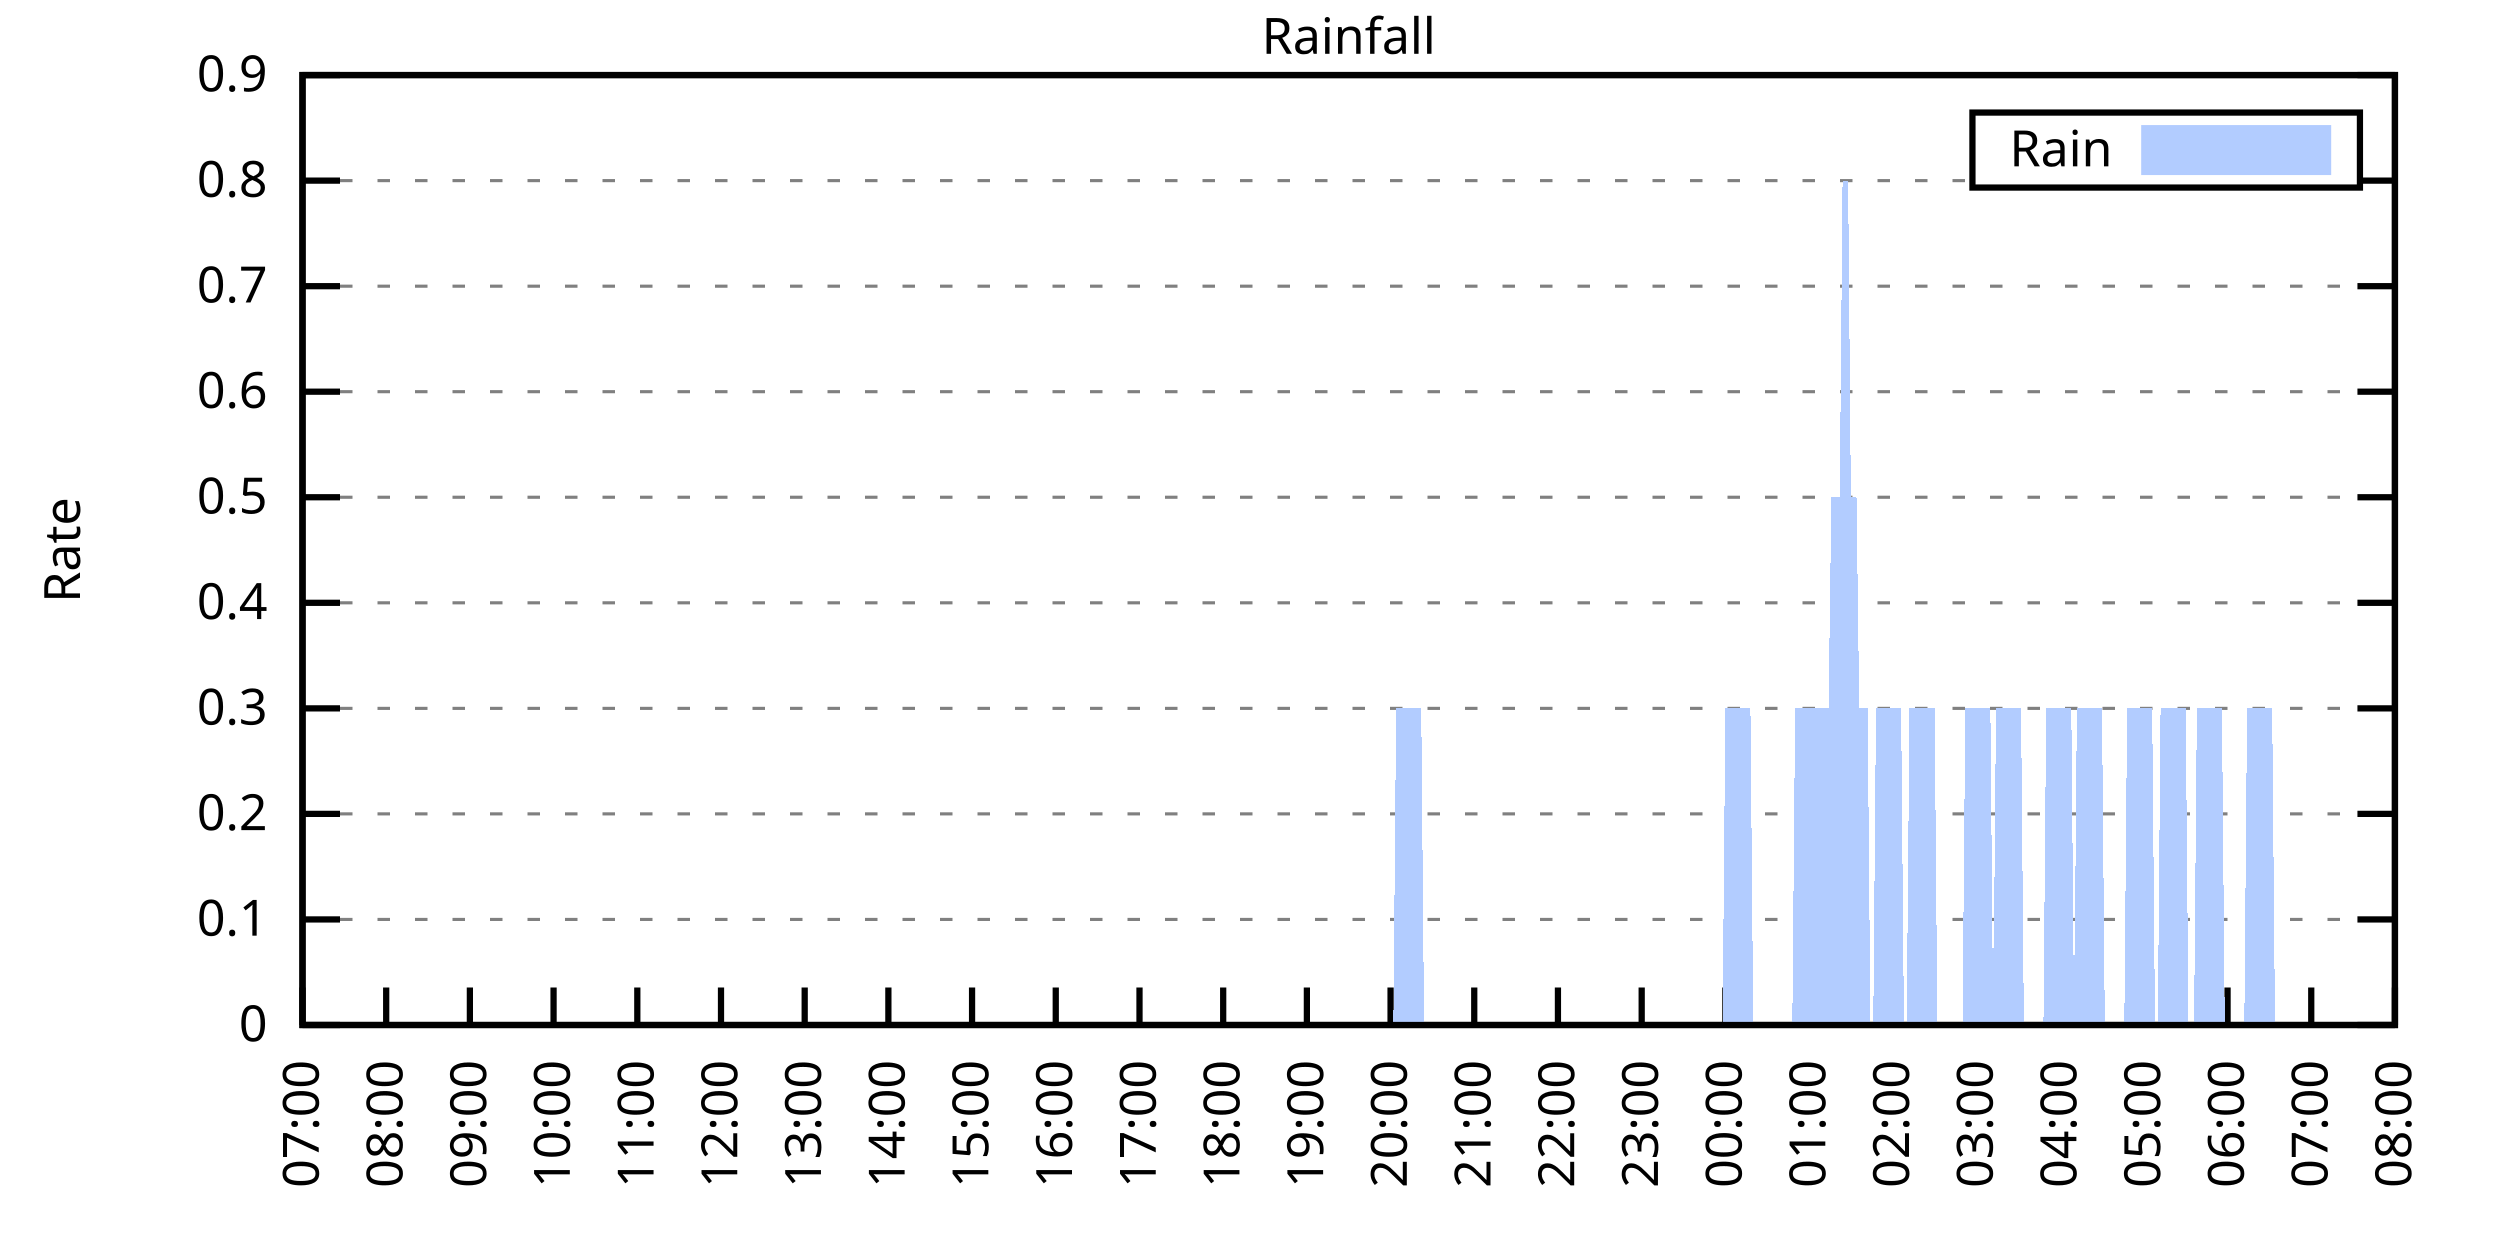
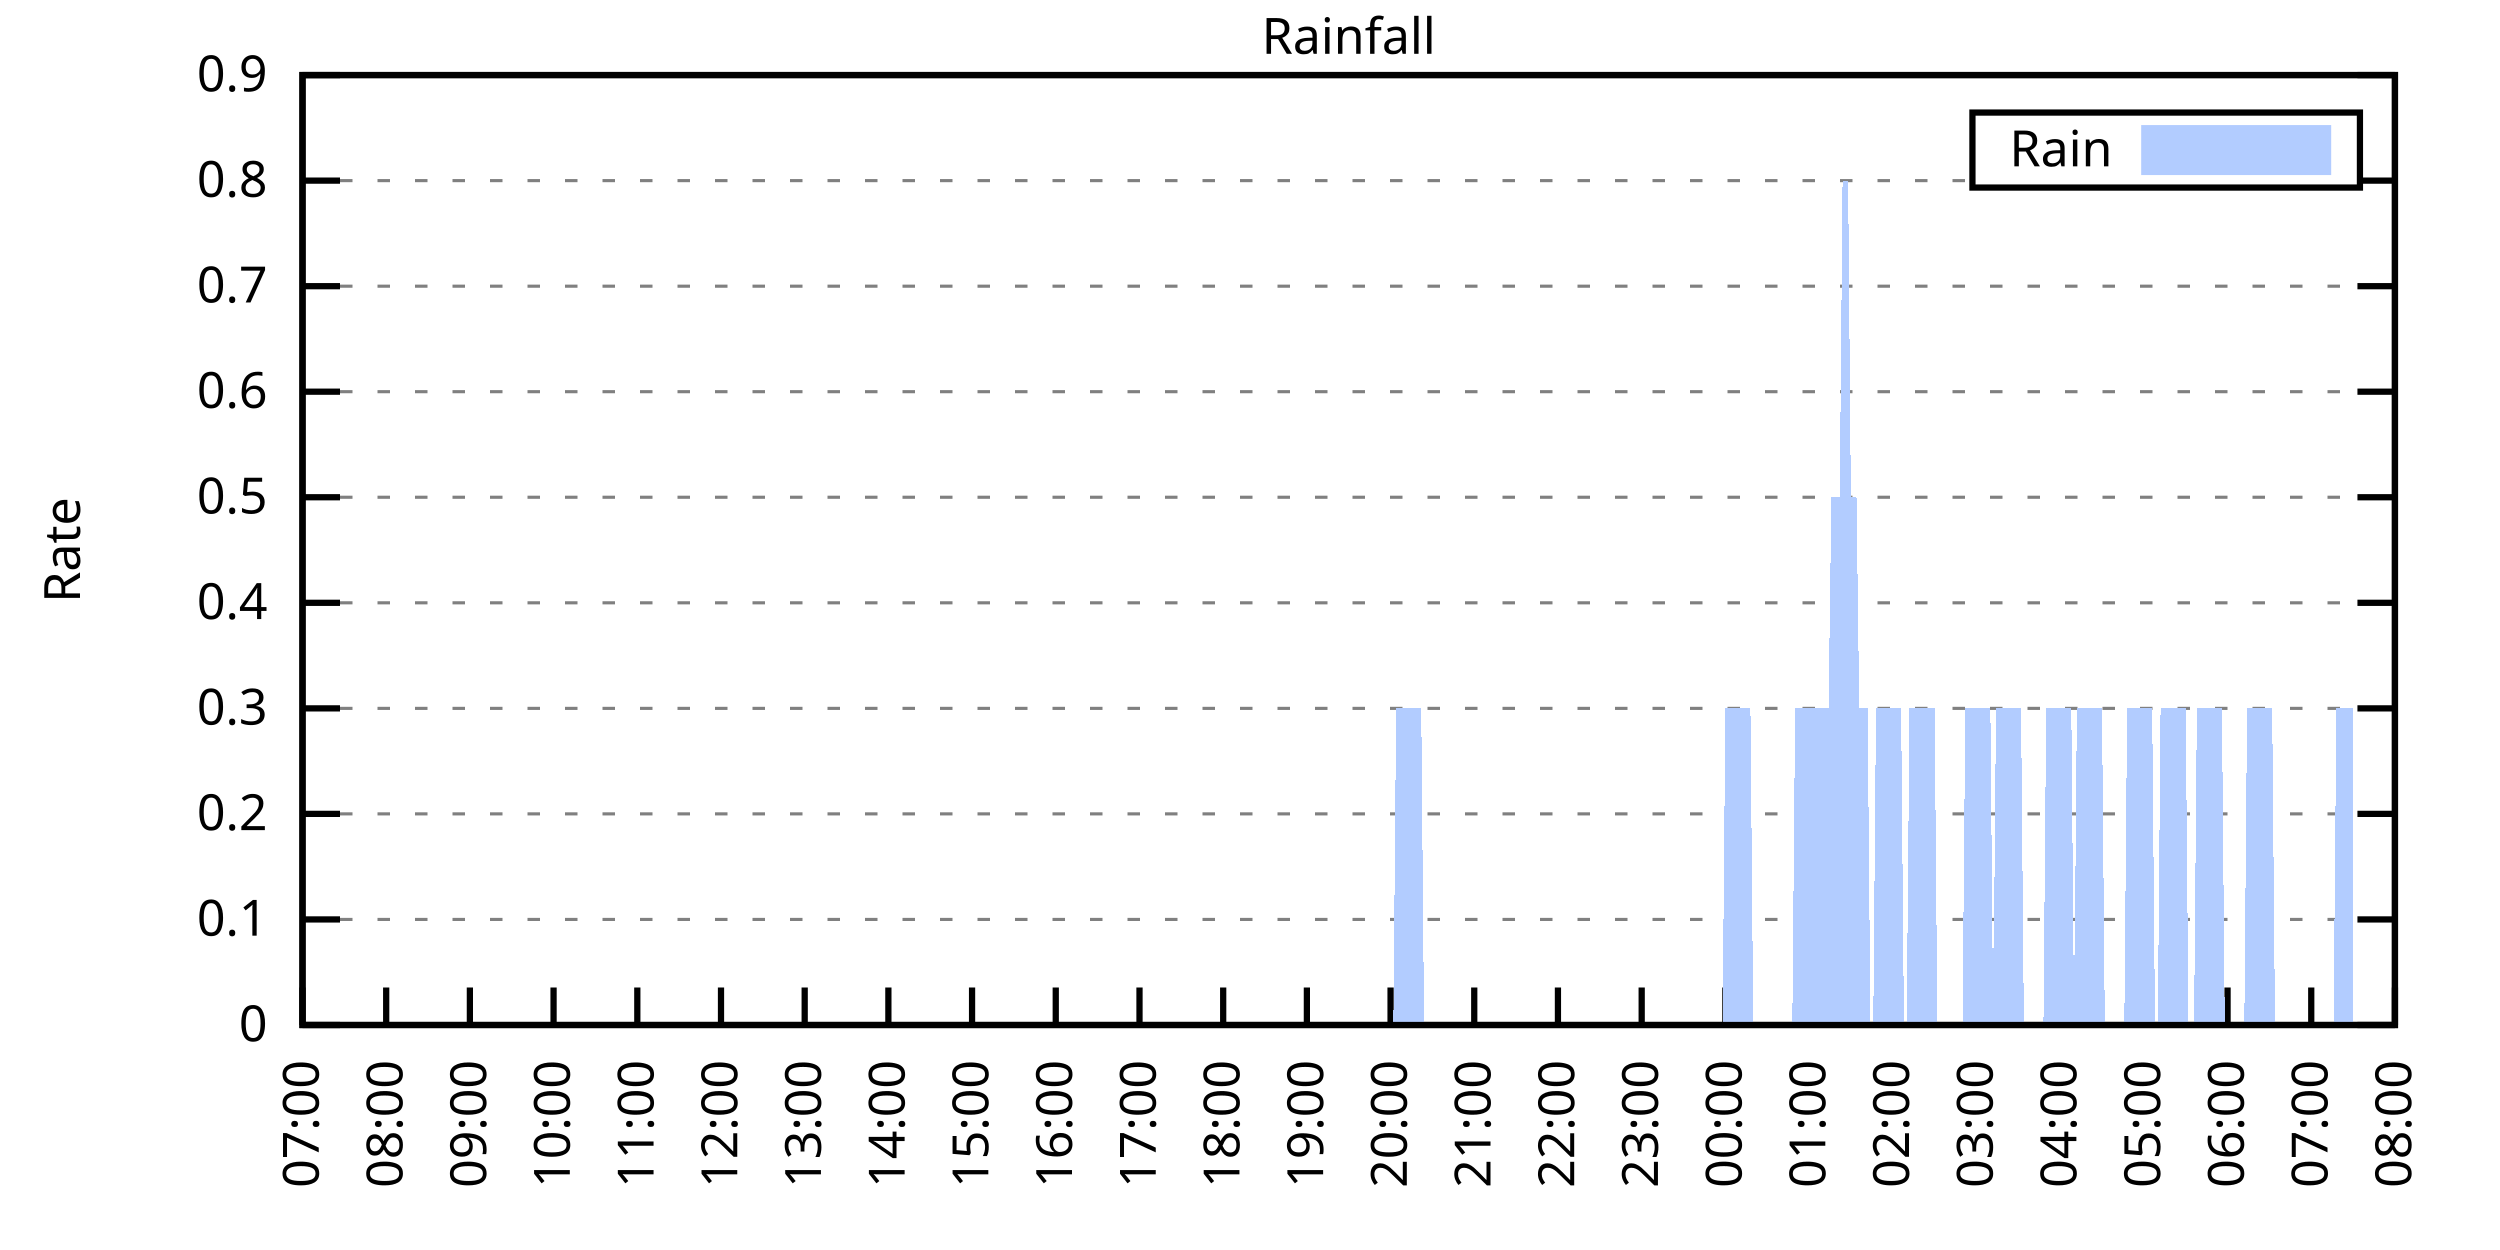
<svg xmlns="http://www.w3.org/2000/svg" xmlns:xlink="http://www.w3.org/1999/xlink" width="400" height="200" viewBox="0 0 400 200">
  <g id="gnuplot_canvas">
    <rect x="0" y="0" width="400" height="200" fill="none" />
    <defs>
      <circle id="gpDot" r="0.5" stroke-width="0.5" stroke="currentColor" />
      <path id="gpPt0" stroke-width="0.333" stroke="currentColor" d="M-1,0 h2 M0,-1 v2" />
      <path id="gpPt1" stroke-width="0.333" stroke="currentColor" d="M-1,-1 L1,1 M1,-1 L-1,1" />
      <path id="gpPt2" stroke-width="0.333" stroke="currentColor" d="M-1,0 L1,0 M0,-1 L0,1 M-1,-1 L1,1 M-1,1 L1,-1" />
      <rect id="gpPt3" stroke-width="0.333" stroke="currentColor" x="-1" y="-1" width="2" height="2" />
      <rect id="gpPt4" stroke-width="0.333" stroke="currentColor" fill="currentColor" x="-1" y="-1" width="2" height="2" />
      <circle id="gpPt5" stroke-width="0.333" stroke="currentColor" cx="0" cy="0" r="1" />
      <use xlink:href="#gpPt5" id="gpPt6" fill="currentColor" stroke="none" />
      <path id="gpPt7" stroke-width="0.333" stroke="currentColor" d="M0,-1.33 L-1.33,0.67 L1.33,0.67 z" />
      <use xlink:href="#gpPt7" id="gpPt8" fill="currentColor" stroke="none" />
      <use xlink:href="#gpPt7" id="gpPt9" stroke="currentColor" transform="rotate(180)" />
      <use xlink:href="#gpPt9" id="gpPt10" fill="currentColor" stroke="none" />
      <use xlink:href="#gpPt3" id="gpPt11" stroke="currentColor" transform="rotate(45)" />
      <use xlink:href="#gpPt11" id="gpPt12" fill="currentColor" stroke="none" />
      <path id="gpPt13" stroke-width="0.333" stroke="currentColor" d="M0,1.330 L1.265,0.411 L0.782,-1.067 L-0.782,-1.076 L-1.265,0.411 z" />
      <use xlink:href="#gpPt13" id="gpPt14" fill="currentColor" stroke="none" />
      <filter id="textbox" filterUnits="objectBoundingBox" x="0" y="0" height="1" width="1">
        <feFlood flood-color="white" flood-opacity="1" result="bgnd" />
        <feComposite in="SourceGraphic" in2="bgnd" operator="atop" />
      </filter>
      <filter id="greybox" filterUnits="objectBoundingBox" x="0" y="0" height="1" width="1">
        <feFlood flood-color="lightgrey" flood-opacity="1" result="grey" />
        <feComposite in="SourceGraphic" in2="grey" operator="atop" />
      </filter>
    </defs>
    <g fill="none" color="white" stroke="currentColor" stroke-width="1.00" stroke-linecap="butt" stroke-linejoin="miter">
</g>
    <g fill="none" color="black" stroke="currentColor" stroke-width="1.00" stroke-linecap="butt" stroke-linejoin="miter">
      <g stroke="none" shape-rendering="crispEdges">
        <polygon fill="rgb(255, 255, 255)" points="48.40,164.00 383.18,164.00 383.18,12.02 48.40,12.02 " />
      </g>
    </g>
    <g fill="none" color="black" stroke="currentColor" stroke-width="1.00" stroke-linecap="butt" stroke-linejoin="miter">
</g>
    <g fill="none" color="black" stroke="black" stroke-width="0.50" stroke-linecap="butt" stroke-linejoin="miter">
</g>
    <g fill="none" color="gray" stroke="currentColor" stroke-width="0.50" stroke-linecap="butt" stroke-linejoin="miter">
      <path stroke="gray" stroke-dasharray="2,4" class="gridline" d="M48.40,164.00 L383.19,164.00  " />
    </g>
    <g fill="none" color="gray" stroke="gray" stroke-width="1.00" stroke-linecap="butt" stroke-linejoin="miter">
</g>
    <g fill="none" color="black" stroke="currentColor" stroke-width="1.00" stroke-linecap="butt" stroke-linejoin="miter">
      <path stroke="black" d="M48.40,164.00 L54.40,164.00 M383.19,164.00 L377.19,164.00  " />
      <g transform="translate(42.80,166.60)" stroke="none" fill="black" font-family="Sans" font-size="8.00" text-anchor="end">
        <text>
          <tspan font-family="Sans"> 0</tspan>
        </text>
      </g>
    </g>
    <g fill="none" color="black" stroke="currentColor" stroke-width="1.00" stroke-linecap="butt" stroke-linejoin="miter">
</g>
    <g fill="none" color="black" stroke="black" stroke-width="0.50" stroke-linecap="butt" stroke-linejoin="miter">
</g>
    <g fill="none" color="gray" stroke="currentColor" stroke-width="0.50" stroke-linecap="butt" stroke-linejoin="miter">
      <path stroke="gray" stroke-dasharray="2,4" class="gridline" d="M48.40,147.11 L383.19,147.11  " />
    </g>
    <g fill="none" color="gray" stroke="gray" stroke-width="1.00" stroke-linecap="butt" stroke-linejoin="miter">
</g>
    <g fill="none" color="black" stroke="currentColor" stroke-width="1.00" stroke-linecap="butt" stroke-linejoin="miter">
      <path stroke="black" d="M48.40,147.11 L54.40,147.11 M383.19,147.11 L377.19,147.11  " />
      <g transform="translate(42.80,149.71)" stroke="none" fill="black" font-family="Sans" font-size="8.00" text-anchor="end">
        <text>
          <tspan font-family="Sans"> 0.1</tspan>
        </text>
      </g>
    </g>
    <g fill="none" color="black" stroke="currentColor" stroke-width="1.00" stroke-linecap="butt" stroke-linejoin="miter">
</g>
    <g fill="none" color="black" stroke="black" stroke-width="0.50" stroke-linecap="butt" stroke-linejoin="miter">
</g>
    <g fill="none" color="gray" stroke="currentColor" stroke-width="0.50" stroke-linecap="butt" stroke-linejoin="miter">
      <path stroke="gray" stroke-dasharray="2,4" class="gridline" d="M48.40,130.22 L383.19,130.22  " />
    </g>
    <g fill="none" color="gray" stroke="gray" stroke-width="1.00" stroke-linecap="butt" stroke-linejoin="miter">
</g>
    <g fill="none" color="black" stroke="currentColor" stroke-width="1.00" stroke-linecap="butt" stroke-linejoin="miter">
      <path stroke="black" d="M48.40,130.22 L54.40,130.22 M383.19,130.22 L377.19,130.22  " />
      <g transform="translate(42.80,132.82)" stroke="none" fill="black" font-family="Sans" font-size="8.00" text-anchor="end">
        <text>
          <tspan font-family="Sans"> 0.2</tspan>
        </text>
      </g>
    </g>
    <g fill="none" color="black" stroke="currentColor" stroke-width="1.00" stroke-linecap="butt" stroke-linejoin="miter">
</g>
    <g fill="none" color="black" stroke="black" stroke-width="0.50" stroke-linecap="butt" stroke-linejoin="miter">
</g>
    <g fill="none" color="gray" stroke="currentColor" stroke-width="0.50" stroke-linecap="butt" stroke-linejoin="miter">
      <path stroke="gray" stroke-dasharray="2,4" class="gridline" d="M48.40,113.34 L383.19,113.34  " />
    </g>
    <g fill="none" color="gray" stroke="gray" stroke-width="1.00" stroke-linecap="butt" stroke-linejoin="miter">
</g>
    <g fill="none" color="black" stroke="currentColor" stroke-width="1.00" stroke-linecap="butt" stroke-linejoin="miter">
      <path stroke="black" d="M48.40,113.34 L54.40,113.34 M383.19,113.34 L377.19,113.34  " />
      <g transform="translate(42.80,115.94)" stroke="none" fill="black" font-family="Sans" font-size="8.00" text-anchor="end">
        <text>
          <tspan font-family="Sans"> 0.3</tspan>
        </text>
      </g>
    </g>
    <g fill="none" color="black" stroke="currentColor" stroke-width="1.00" stroke-linecap="butt" stroke-linejoin="miter">
</g>
    <g fill="none" color="black" stroke="black" stroke-width="0.50" stroke-linecap="butt" stroke-linejoin="miter">
</g>
    <g fill="none" color="gray" stroke="currentColor" stroke-width="0.50" stroke-linecap="butt" stroke-linejoin="miter">
      <path stroke="gray" stroke-dasharray="2,4" class="gridline" d="M48.40,96.45 L383.19,96.45  " />
    </g>
    <g fill="none" color="gray" stroke="gray" stroke-width="1.00" stroke-linecap="butt" stroke-linejoin="miter">
</g>
    <g fill="none" color="black" stroke="currentColor" stroke-width="1.00" stroke-linecap="butt" stroke-linejoin="miter">
      <path stroke="black" d="M48.40,96.45 L54.40,96.45 M383.19,96.45 L377.19,96.45  " />
      <g transform="translate(42.80,99.05)" stroke="none" fill="black" font-family="Sans" font-size="8.00" text-anchor="end">
        <text>
          <tspan font-family="Sans"> 0.4</tspan>
        </text>
      </g>
    </g>
    <g fill="none" color="black" stroke="currentColor" stroke-width="1.00" stroke-linecap="butt" stroke-linejoin="miter">
</g>
    <g fill="none" color="black" stroke="black" stroke-width="0.50" stroke-linecap="butt" stroke-linejoin="miter">
</g>
    <g fill="none" color="gray" stroke="currentColor" stroke-width="0.50" stroke-linecap="butt" stroke-linejoin="miter">
      <path stroke="gray" stroke-dasharray="2,4" class="gridline" d="M48.40,79.56 L383.19,79.56  " />
    </g>
    <g fill="none" color="gray" stroke="gray" stroke-width="1.00" stroke-linecap="butt" stroke-linejoin="miter">
</g>
    <g fill="none" color="black" stroke="currentColor" stroke-width="1.00" stroke-linecap="butt" stroke-linejoin="miter">
      <path stroke="black" d="M48.40,79.56 L54.40,79.56 M383.19,79.56 L377.19,79.56  " />
      <g transform="translate(42.80,82.16)" stroke="none" fill="black" font-family="Sans" font-size="8.00" text-anchor="end">
        <text>
          <tspan font-family="Sans"> 0.5</tspan>
        </text>
      </g>
    </g>
    <g fill="none" color="black" stroke="currentColor" stroke-width="1.00" stroke-linecap="butt" stroke-linejoin="miter">
</g>
    <g fill="none" color="black" stroke="black" stroke-width="0.50" stroke-linecap="butt" stroke-linejoin="miter">
</g>
    <g fill="none" color="gray" stroke="currentColor" stroke-width="0.50" stroke-linecap="butt" stroke-linejoin="miter">
      <path stroke="gray" stroke-dasharray="2,4" class="gridline" d="M48.40,62.67 L383.19,62.67  " />
    </g>
    <g fill="none" color="gray" stroke="gray" stroke-width="1.00" stroke-linecap="butt" stroke-linejoin="miter">
</g>
    <g fill="none" color="black" stroke="currentColor" stroke-width="1.00" stroke-linecap="butt" stroke-linejoin="miter">
      <path stroke="black" d="M48.40,62.67 L54.40,62.67 M383.19,62.67 L377.19,62.67  " />
      <g transform="translate(42.80,65.27)" stroke="none" fill="black" font-family="Sans" font-size="8.00" text-anchor="end">
        <text>
          <tspan font-family="Sans"> 0.6</tspan>
        </text>
      </g>
    </g>
    <g fill="none" color="black" stroke="currentColor" stroke-width="1.00" stroke-linecap="butt" stroke-linejoin="miter">
</g>
    <g fill="none" color="black" stroke="black" stroke-width="0.50" stroke-linecap="butt" stroke-linejoin="miter">
</g>
    <g fill="none" color="gray" stroke="currentColor" stroke-width="0.50" stroke-linecap="butt" stroke-linejoin="miter">
      <path stroke="gray" stroke-dasharray="2,4" class="gridline" d="M48.40,45.79 L383.19,45.79  " />
    </g>
    <g fill="none" color="gray" stroke="gray" stroke-width="1.00" stroke-linecap="butt" stroke-linejoin="miter">
</g>
    <g fill="none" color="black" stroke="currentColor" stroke-width="1.00" stroke-linecap="butt" stroke-linejoin="miter">
      <path stroke="black" d="M48.40,45.79 L54.40,45.79 M383.19,45.79 L377.19,45.79  " />
      <g transform="translate(42.80,48.39)" stroke="none" fill="black" font-family="Sans" font-size="8.00" text-anchor="end">
        <text>
          <tspan font-family="Sans"> 0.7</tspan>
        </text>
      </g>
    </g>
    <g fill="none" color="black" stroke="currentColor" stroke-width="1.00" stroke-linecap="butt" stroke-linejoin="miter">
</g>
    <g fill="none" color="black" stroke="black" stroke-width="0.50" stroke-linecap="butt" stroke-linejoin="miter">
</g>
    <g fill="none" color="gray" stroke="currentColor" stroke-width="0.50" stroke-linecap="butt" stroke-linejoin="miter">
      <path stroke="gray" stroke-dasharray="2,4" class="gridline" d="M48.40,28.90 L315.59,28.90 M377.59,28.90 L383.19,28.90  " />
    </g>
    <g fill="none" color="gray" stroke="gray" stroke-width="1.00" stroke-linecap="butt" stroke-linejoin="miter">
</g>
    <g fill="none" color="black" stroke="currentColor" stroke-width="1.00" stroke-linecap="butt" stroke-linejoin="miter">
      <path stroke="black" d="M48.40,28.90 L54.40,28.90 M383.19,28.90 L377.19,28.90  " />
      <g transform="translate(42.80,31.50)" stroke="none" fill="black" font-family="Sans" font-size="8.00" text-anchor="end">
        <text>
          <tspan font-family="Sans"> 0.8</tspan>
        </text>
      </g>
    </g>
    <g fill="none" color="black" stroke="currentColor" stroke-width="1.00" stroke-linecap="butt" stroke-linejoin="miter">
</g>
    <g fill="none" color="black" stroke="black" stroke-width="0.50" stroke-linecap="butt" stroke-linejoin="miter">
</g>
    <g fill="none" color="gray" stroke="currentColor" stroke-width="0.50" stroke-linecap="butt" stroke-linejoin="miter">
      <path stroke="gray" stroke-dasharray="2,4" class="gridline" d="M48.40,12.01 L383.19,12.01  " />
    </g>
    <g fill="none" color="gray" stroke="gray" stroke-width="1.00" stroke-linecap="butt" stroke-linejoin="miter">
</g>
    <g fill="none" color="black" stroke="currentColor" stroke-width="1.00" stroke-linecap="butt" stroke-linejoin="miter">
      <path stroke="black" d="M48.40,12.01 L54.40,12.01 M383.19,12.01 L377.19,12.01  " />
      <g transform="translate(42.80,14.61)" stroke="none" fill="black" font-family="Sans" font-size="8.00" text-anchor="end">
        <text>
          <tspan font-family="Sans"> 0.9</tspan>
        </text>
      </g>
    </g>
    <g fill="none" color="black" stroke="currentColor" stroke-width="1.00" stroke-linecap="butt" stroke-linejoin="miter">
      <path stroke="black" d="M48.40,164.00 L48.40,158.00  " />
      <g transform="translate(51.00,169.60) rotate(270.00)" stroke="none" fill="black" font-family="Sans" font-size="8.00" text-anchor="end">
        <text>
          <tspan font-family="Sans">07:00</tspan>
        </text>
      </g>
    </g>
    <g fill="none" color="black" stroke="currentColor" stroke-width="1.00" stroke-linecap="butt" stroke-linejoin="miter">
      <path stroke="black" d="M61.79,164.00 L61.79,158.00  " />
      <g transform="translate(64.39,169.60) rotate(270.00)" stroke="none" fill="black" font-family="Sans" font-size="8.00" text-anchor="end">
        <text>
          <tspan font-family="Sans">08:00</tspan>
        </text>
      </g>
    </g>
    <g fill="none" color="black" stroke="currentColor" stroke-width="1.00" stroke-linecap="butt" stroke-linejoin="miter">
      <path stroke="black" d="M75.18,164.00 L75.18,158.00  " />
      <g transform="translate(77.78,169.60) rotate(270.00)" stroke="none" fill="black" font-family="Sans" font-size="8.00" text-anchor="end">
        <text>
          <tspan font-family="Sans">09:00</tspan>
        </text>
      </g>
    </g>
    <g fill="none" color="black" stroke="currentColor" stroke-width="1.00" stroke-linecap="butt" stroke-linejoin="miter">
      <path stroke="black" d="M88.57,164.00 L88.57,158.00  " />
      <g transform="translate(91.17,169.60) rotate(270.00)" stroke="none" fill="black" font-family="Sans" font-size="8.00" text-anchor="end">
        <text>
          <tspan font-family="Sans">10:00</tspan>
        </text>
      </g>
    </g>
    <g fill="none" color="black" stroke="currentColor" stroke-width="1.00" stroke-linecap="butt" stroke-linejoin="miter">
      <path stroke="black" d="M101.97,164.00 L101.97,158.00  " />
      <g transform="translate(104.57,169.60) rotate(270.00)" stroke="none" fill="black" font-family="Sans" font-size="8.00" text-anchor="end">
        <text>
          <tspan font-family="Sans">11:00</tspan>
        </text>
      </g>
    </g>
    <g fill="none" color="black" stroke="currentColor" stroke-width="1.00" stroke-linecap="butt" stroke-linejoin="miter">
      <path stroke="black" d="M115.36,164.00 L115.36,158.00  " />
      <g transform="translate(117.96,169.60) rotate(270.00)" stroke="none" fill="black" font-family="Sans" font-size="8.00" text-anchor="end">
        <text>
          <tspan font-family="Sans">12:00</tspan>
        </text>
      </g>
    </g>
    <g fill="none" color="black" stroke="currentColor" stroke-width="1.00" stroke-linecap="butt" stroke-linejoin="miter">
      <path stroke="black" d="M128.75,164.00 L128.75,158.00  " />
      <g transform="translate(131.35,169.60) rotate(270.00)" stroke="none" fill="black" font-family="Sans" font-size="8.00" text-anchor="end">
        <text>
          <tspan font-family="Sans">13:00</tspan>
        </text>
      </g>
    </g>
    <g fill="none" color="black" stroke="currentColor" stroke-width="1.00" stroke-linecap="butt" stroke-linejoin="miter">
      <path stroke="black" d="M142.14,164.00 L142.14,158.00  " />
      <g transform="translate(144.74,169.60) rotate(270.00)" stroke="none" fill="black" font-family="Sans" font-size="8.00" text-anchor="end">
        <text>
          <tspan font-family="Sans">14:00</tspan>
        </text>
      </g>
    </g>
    <g fill="none" color="black" stroke="currentColor" stroke-width="1.00" stroke-linecap="butt" stroke-linejoin="miter">
      <path stroke="black" d="M155.53,164.00 L155.53,158.00  " />
      <g transform="translate(158.13,169.60) rotate(270.00)" stroke="none" fill="black" font-family="Sans" font-size="8.00" text-anchor="end">
        <text>
          <tspan font-family="Sans">15:00</tspan>
        </text>
      </g>
    </g>
    <g fill="none" color="black" stroke="currentColor" stroke-width="1.00" stroke-linecap="butt" stroke-linejoin="miter">
      <path stroke="black" d="M168.92,164.00 L168.92,158.00  " />
      <g transform="translate(171.52,169.60) rotate(270.00)" stroke="none" fill="black" font-family="Sans" font-size="8.00" text-anchor="end">
        <text>
          <tspan font-family="Sans">16:00</tspan>
        </text>
      </g>
    </g>
    <g fill="none" color="black" stroke="currentColor" stroke-width="1.00" stroke-linecap="butt" stroke-linejoin="miter">
      <path stroke="black" d="M182.32,164.00 L182.32,158.00  " />
      <g transform="translate(184.92,169.60) rotate(270.00)" stroke="none" fill="black" font-family="Sans" font-size="8.00" text-anchor="end">
        <text>
          <tspan font-family="Sans">17:00</tspan>
        </text>
      </g>
    </g>
    <g fill="none" color="black" stroke="currentColor" stroke-width="1.00" stroke-linecap="butt" stroke-linejoin="miter">
      <path stroke="black" d="M195.71,164.00 L195.71,158.00  " />
      <g transform="translate(198.31,169.60) rotate(270.00)" stroke="none" fill="black" font-family="Sans" font-size="8.00" text-anchor="end">
        <text>
          <tspan font-family="Sans">18:00</tspan>
        </text>
      </g>
    </g>
    <g fill="none" color="black" stroke="currentColor" stroke-width="1.00" stroke-linecap="butt" stroke-linejoin="miter">
      <path stroke="black" d="M209.10,164.00 L209.10,158.00  " />
      <g transform="translate(211.70,169.60) rotate(270.00)" stroke="none" fill="black" font-family="Sans" font-size="8.00" text-anchor="end">
        <text>
          <tspan font-family="Sans">19:00</tspan>
        </text>
      </g>
    </g>
    <g fill="none" color="black" stroke="currentColor" stroke-width="1.00" stroke-linecap="butt" stroke-linejoin="miter">
      <path stroke="black" d="M222.49,164.00 L222.49,158.00  " />
      <g transform="translate(225.09,169.60) rotate(270.00)" stroke="none" fill="black" font-family="Sans" font-size="8.00" text-anchor="end">
        <text>
          <tspan font-family="Sans">20:00</tspan>
        </text>
      </g>
    </g>
    <g fill="none" color="black" stroke="currentColor" stroke-width="1.00" stroke-linecap="butt" stroke-linejoin="miter">
      <path stroke="black" d="M235.88,164.00 L235.88,158.00  " />
      <g transform="translate(238.48,169.60) rotate(270.00)" stroke="none" fill="black" font-family="Sans" font-size="8.00" text-anchor="end">
        <text>
          <tspan font-family="Sans">21:00</tspan>
        </text>
      </g>
    </g>
    <g fill="none" color="black" stroke="currentColor" stroke-width="1.00" stroke-linecap="butt" stroke-linejoin="miter">
      <path stroke="black" d="M249.27,164.00 L249.27,158.00  " />
      <g transform="translate(251.87,169.60) rotate(270.00)" stroke="none" fill="black" font-family="Sans" font-size="8.00" text-anchor="end">
        <text>
          <tspan font-family="Sans">22:00</tspan>
        </text>
      </g>
    </g>
    <g fill="none" color="black" stroke="currentColor" stroke-width="1.00" stroke-linecap="butt" stroke-linejoin="miter">
      <path stroke="black" d="M262.67,164.00 L262.67,158.00  " />
      <g transform="translate(265.27,169.60) rotate(270.00)" stroke="none" fill="black" font-family="Sans" font-size="8.00" text-anchor="end">
        <text>
          <tspan font-family="Sans">23:00</tspan>
        </text>
      </g>
    </g>
    <g fill="none" color="black" stroke="currentColor" stroke-width="1.00" stroke-linecap="butt" stroke-linejoin="miter">
      <path stroke="black" d="M276.06,164.00 L276.06,158.00  " />
      <g transform="translate(278.66,169.60) rotate(270.00)" stroke="none" fill="black" font-family="Sans" font-size="8.00" text-anchor="end">
        <text>
          <tspan font-family="Sans">00:00</tspan>
        </text>
      </g>
    </g>
    <g fill="none" color="black" stroke="currentColor" stroke-width="1.00" stroke-linecap="butt" stroke-linejoin="miter">
      <path stroke="black" d="M289.45,164.00 L289.45,158.00  " />
      <g transform="translate(292.05,169.60) rotate(270.00)" stroke="none" fill="black" font-family="Sans" font-size="8.00" text-anchor="end">
        <text>
          <tspan font-family="Sans">01:00</tspan>
        </text>
      </g>
    </g>
    <g fill="none" color="black" stroke="currentColor" stroke-width="1.00" stroke-linecap="butt" stroke-linejoin="miter">
      <path stroke="black" d="M302.84,164.00 L302.84,158.00  " />
      <g transform="translate(305.44,169.60) rotate(270.00)" stroke="none" fill="black" font-family="Sans" font-size="8.00" text-anchor="end">
        <text>
          <tspan font-family="Sans">02:00</tspan>
        </text>
      </g>
    </g>
    <g fill="none" color="black" stroke="currentColor" stroke-width="1.00" stroke-linecap="butt" stroke-linejoin="miter">
      <path stroke="black" d="M316.23,164.00 L316.23,158.00  " />
      <g transform="translate(318.83,169.60) rotate(270.00)" stroke="none" fill="black" font-family="Sans" font-size="8.00" text-anchor="end">
        <text>
          <tspan font-family="Sans">03:00</tspan>
        </text>
      </g>
    </g>
    <g fill="none" color="black" stroke="currentColor" stroke-width="1.00" stroke-linecap="butt" stroke-linejoin="miter">
      <path stroke="black" d="M329.62,164.00 L329.62,158.00  " />
      <g transform="translate(332.22,169.60) rotate(270.00)" stroke="none" fill="black" font-family="Sans" font-size="8.00" text-anchor="end">
        <text>
          <tspan font-family="Sans">04:00</tspan>
        </text>
      </g>
    </g>
    <g fill="none" color="black" stroke="currentColor" stroke-width="1.00" stroke-linecap="butt" stroke-linejoin="miter">
      <path stroke="black" d="M343.02,164.00 L343.02,158.00  " />
      <g transform="translate(345.62,169.60) rotate(270.00)" stroke="none" fill="black" font-family="Sans" font-size="8.00" text-anchor="end">
        <text>
          <tspan font-family="Sans">05:00</tspan>
        </text>
      </g>
    </g>
    <g fill="none" color="black" stroke="currentColor" stroke-width="1.00" stroke-linecap="butt" stroke-linejoin="miter">
      <path stroke="black" d="M356.41,164.00 L356.41,158.00  " />
      <g transform="translate(359.01,169.60) rotate(270.00)" stroke="none" fill="black" font-family="Sans" font-size="8.00" text-anchor="end">
        <text>
          <tspan font-family="Sans">06:00</tspan>
        </text>
      </g>
    </g>
    <g fill="none" color="black" stroke="currentColor" stroke-width="1.00" stroke-linecap="butt" stroke-linejoin="miter">
      <path stroke="black" d="M369.80,164.00 L369.80,158.00  " />
      <g transform="translate(372.40,169.60) rotate(270.00)" stroke="none" fill="black" font-family="Sans" font-size="8.00" text-anchor="end">
        <text>
          <tspan font-family="Sans">07:00</tspan>
        </text>
      </g>
    </g>
    <g fill="none" color="black" stroke="currentColor" stroke-width="1.00" stroke-linecap="butt" stroke-linejoin="miter">
      <path stroke="black" d="M383.19,164.00 L383.19,158.00  " />
      <g transform="translate(385.79,169.60) rotate(270.00)" stroke="none" fill="black" font-family="Sans" font-size="8.00" text-anchor="end">
        <text>
          <tspan font-family="Sans">08:00</tspan>
        </text>
      </g>
    </g>
    <g fill="none" color="black" stroke="currentColor" stroke-width="1.00" stroke-linecap="butt" stroke-linejoin="miter">
</g>
    <g fill="none" color="black" stroke="currentColor" stroke-width="1.00" stroke-linecap="butt" stroke-linejoin="miter">
      <path stroke="black" d="M48.40,12.01 L48.40,164.00 L383.19,164.00 L383.19,12.01 L48.40,12.01 Z  " />
    </g>
    <g fill="none" color="black" stroke="currentColor" stroke-width="1.00" stroke-linecap="butt" stroke-linejoin="miter">
</g>
    <g fill="none" color="black" stroke="currentColor" stroke-width="1.00" stroke-linecap="butt" stroke-linejoin="miter">
      <path stroke="black" d="M315.59,30.01 L315.59,18.01 L377.59,18.01 L377.59,30.01 L315.59,30.01 Z  " />
    </g>
    <g id="Rainfall_plot_1">
      <g fill="none" color="white" stroke="black" stroke-width="2.00" stroke-linecap="butt" stroke-linejoin="miter">
</g>
      <g fill="none" color="black" stroke="currentColor" stroke-width="2.00" stroke-linecap="butt" stroke-linejoin="miter">
        <g transform="translate(337.99,26.61)" stroke="none" fill="black" font-family="Sans" font-size="8.00" text-anchor="end">
          <text>
            <tspan font-family="Sans">Rain</tspan>
          </text>
        </g>
      </g>
      <g fill="none" color="black" stroke="currentColor" stroke-width="2.00" stroke-linecap="butt" stroke-linejoin="miter">
        <g stroke="none" shape-rendering="crispEdges">
          <polygon fill="rgb(178, 204, 255)" points="343.59,27.01 371.99,27.01 371.99,21.01 343.59,21.01 " />
        </g>
        <path stroke="rgb(178, 204, 255)" d="M343.59,27.01 L371.99,27.01 L371.99,21.01 L343.59,21.01 L343.59,27.01 Z  " />
      </g>
      <g fill="none" color="black" stroke="currentColor" stroke-width="2.00" stroke-linecap="butt" stroke-linejoin="miter">
        <g stroke="none" shape-rendering="crispEdges">
-           <polygon fill="rgb(178, 204, 255)" points="51.97,164.00 52.42,164.00 52.86,164.00 53.31,164.00 53.76,164.00 54.20,164.00 54.65,164.00 55.10,164.00 55.54,164.00 55.99,164.00 56.43,164.00 56.88,164.00 57.33,164.00 57.77,164.00 58.22,164.00 58.67,164.00 59.11,164.00 59.56,164.00 60.01,164.00 60.45,164.00 60.90,164.00 61.35,164.00 61.79,164.00 62.24,164.00 62.68,164.00 63.13,164.00 63.58,164.00 64.02,164.00 64.47,164.00 64.92,164.00 65.36,164.00 65.81,164.00 66.26,164.00 66.70,164.00 67.15,164.00 67.59,164.00 68.04,164.00 68.49,164.00 68.93,164.00 69.38,164.00 69.83,164.00 70.27,164.00 70.72,164.00 71.17,164.00 71.61,164.00 72.06,164.00 72.50,164.00 72.95,164.00 73.40,164.00 73.84,164.00 74.29,164.00 74.74,164.00 75.18,164.00 75.63,164.00 76.08,164.00 76.52,164.00 76.97,164.00 77.42,164.00 77.86,164.00 78.31,164.00 78.75,164.00 79.20,164.00 79.65,164.00 80.09,164.00 80.54,164.00 80.99,164.00 81.43,164.00 81.88,164.00 82.33,164.00 82.77,164.00 83.22,164.00 83.66,164.00 84.11,164.00 84.56,164.00 85.00,164.00 85.45,164.00 85.90,164.00 86.34,164.00 86.79,164.00 87.24,164.00 87.68,164.00 88.13,164.00 88.57,164.00 89.02,164.00 89.47,164.00 89.91,164.00 90.36,164.00 90.81,164.00 91.25,164.00 91.70,164.00 92.15,164.00 92.59,164.00 93.04,164.00 93.49,164.00 93.93,164.00 94.38,164.00 94.82,164.00 95.27,164.00 95.72,164.00 96.16,164.00 96.61,164.00 97.06,164.00 97.50,164.00 97.95,164.00 98.40,164.00 98.84,164.00 99.29,164.00 99.73,164.00 100.18,164.00 100.63,164.00 101.07,164.00 101.52,164.00 101.97,164.00 102.41,164.00 102.86,164.00 103.31,164.00 103.75,164.00 104.20,164.00 104.64,164.00 105.09,164.00 105.54,164.00 105.98,164.00 106.43,164.00 106.88,164.00 107.32,164.00 107.77,164.00 108.22,164.00 108.66,164.00 109.11,164.00 109.55,164.00 110.00,164.00 110.45,164.00 110.89,164.00 111.34,164.00 111.79,164.00 112.23,164.00 112.68,164.00 113.13,164.00 113.57,164.00 114.02,164.00 114.47,164.00 114.91,164.00 115.36,164.00 115.80,164.00 116.25,164.00 116.70,164.00 117.14,164.00 117.59,164.00 118.04,164.00 118.48,164.00 118.93,164.00 119.38,164.00 119.82,164.00 120.27,164.00 120.71,164.00 121.16,164.00 121.61,164.00 122.05,164.00 122.50,164.00 122.95,164.00 123.39,164.00 123.84,164.00 124.29,164.00 124.73,164.00 125.18,164.00 125.62,164.00 126.07,164.00 126.52,164.00 126.96,164.00 127.41,164.00 127.86,164.00 128.30,164.00 128.75,164.00 129.20,164.00 129.64,164.00 130.09,164.00 130.54,164.00 130.98,164.00 131.43,164.00 131.87,164.00 132.32,164.00 132.77,164.00 133.21,164.00 133.66,164.00 134.11,164.00 134.55,164.00 135.00,164.00 135.45,164.00 135.89,164.00 136.34,164.00 136.78,164.00 137.23,164.00 137.68,164.00 138.12,164.00 138.57,164.00 139.02,164.00 139.46,164.00 139.91,164.00 140.36,164.00 140.80,164.00 141.25,164.00 141.69,164.00 142.14,164.00 142.59,164.00 143.03,164.00 143.48,164.00 143.93,164.00 144.37,164.00 144.82,164.00 145.27,164.00 145.71,164.00 146.16,164.00 146.61,164.00 147.05,164.00 147.50,164.00 147.94,164.00 148.39,164.00 148.84,164.00 149.28,164.00 149.73,164.00 150.18,164.00 150.62,164.00 151.07,164.00 151.52,164.00 151.96,164.00 152.41,164.00 152.85,164.00 153.30,164.00 153.75,164.00 154.19,164.00 154.64,164.00 155.09,164.00 155.53,164.00 155.98,164.00 156.43,164.00 156.87,164.00 157.32,164.00 157.76,164.00 158.21,164.00 158.66,164.00 159.10,164.00 159.55,164.00 160.00,164.00 160.44,164.00 160.89,164.00 161.34,164.00 161.78,164.00 162.23,164.00 162.67,164.00 163.12,164.00 163.57,164.00 164.01,164.00 164.46,164.00 164.91,164.00 165.35,164.00 165.80,164.00 166.25,164.00 166.69,164.00 167.14,164.00 167.59,164.00 168.03,164.00 168.48,164.00 168.92,164.00 169.37,164.00 169.82,164.00 170.26,164.00 170.71,164.00 171.16,164.00 171.60,164.00 172.05,164.00 172.50,164.00 172.94,164.00 173.39,164.00 173.83,164.00 174.28,164.00 174.73,164.00 175.17,164.00 175.62,164.00 176.07,164.00 176.51,164.00 176.96,164.00 177.41,164.00 177.85,164.00 178.30,164.00 178.74,164.00 179.19,164.00 179.64,164.00 180.08,164.00 180.53,164.00 180.98,164.00 181.42,164.00 181.87,164.00 182.32,164.00 182.76,164.00 183.21,164.00 183.66,164.00 184.10,164.00 184.55,164.00 184.99,164.00 185.44,164.00 185.89,164.00 186.33,164.00 186.78,164.00 187.23,164.00 187.67,164.00 188.12,164.00 188.57,164.00 189.01,164.00 189.46,164.00 189.90,164.00 190.35,164.00 190.80,164.00 191.24,164.00 191.69,164.00 192.14,164.00 192.58,164.00 193.03,164.00 193.48,164.00 193.92,164.00 194.37,164.00 194.81,164.00 195.26,164.00 195.71,164.00 196.15,164.00 196.60,164.00 197.05,164.00 197.49,164.00 197.94,164.00 198.39,164.00 198.83,164.00 199.28,164.00 199.73,164.00 200.17,164.00 200.62,164.00 201.06,164.00 201.51,164.00 201.96,164.00 202.40,164.00 202.85,164.00 203.30,164.00 203.74,164.00 204.19,164.00 204.64,164.00 205.08,164.00 205.53,164.00 205.97,164.00 206.42,164.00 206.87,164.00 207.31,164.00 207.76,164.00 208.21,164.00 208.65,164.00 209.10,164.00 209.55,164.00 209.99,164.00 210.44,164.00 210.88,164.00 211.33,164.00 211.78,164.00 212.22,164.00 212.67,164.00 213.12,164.00 213.56,164.00 214.01,164.00 214.46,164.00 214.90,164.00 215.35,164.00 215.80,164.00 216.24,164.00 216.69,164.00 216.91,164.00 217.13,164.00 217.58,164.00 218.03,164.00 218.47,164.00 218.92,164.00 219.37,164.00 219.81,164.00 220.26,164.00 220.71,164.00 221.15,164.00 221.60,164.00 222.04,164.00 222.49,164.00 222.94,164.00 223.38,113.34 223.83,113.34 224.28,113.34 224.72,113.34 225.17,113.34 225.62,113.34 226.06,113.34 226.51,113.34 226.95,113.34 227.40,113.34 227.85,164.00 228.29,164.00 228.74,164.00 229.19,164.00 229.63,164.00 230.08,164.00 230.53,164.00 230.97,164.00 231.42,164.00 231.86,164.00 232.31,164.00 232.76,164.00 233.20,164.00 233.65,164.00 234.10,164.00 234.54,164.00 234.99,164.00 235.44,164.00 235.88,164.00 236.33,164.00 236.78,164.00 237.22,164.00 237.67,164.00 238.11,164.00 238.56,164.00 239.01,164.00 239.45,164.00 239.90,164.00 240.35,164.00 240.79,164.00 241.24,164.00 241.69,164.00 242.13,164.00 242.58,164.00 243.02,164.00 243.47,164.00 243.92,164.00 244.36,164.00 244.81,164.00 245.26,164.00 245.70,164.00 246.15,164.00 246.60,164.00 247.04,164.00 247.49,164.00 247.93,164.00 248.38,164.00 248.83,164.00 249.27,164.00 249.72,164.00 250.17,164.00 250.61,164.00 251.06,164.00 251.51,164.00 251.95,164.00 252.40,164.00 252.85,164.00 253.29,164.00 253.74,164.00 254.18,164.00 254.63,164.00 255.08,164.00 255.52,164.00 255.97,164.00 256.42,164.00 256.86,164.00 257.31,164.00 257.76,164.00 258.20,164.00 258.65,164.00 259.09,164.00 259.54,164.00 259.99,164.00 260.43,164.00 260.88,164.00 261.33,164.00 261.77,164.00 262.22,164.00 262.67,164.00 263.11,164.00 263.56,164.00 264.00,164.00 264.45,164.00 264.90,164.00 265.34,164.00 265.79,164.00 266.24,164.00 266.68,164.00 267.13,164.00 267.58,164.00 268.02,164.00 268.47,164.00 268.92,164.00 269.36,164.00 269.81,164.00 270.25,164.00 270.70,164.00 271.15,164.00 271.59,164.00 272.04,164.00 272.49,164.00 272.93,164.00 273.38,164.00 273.83,164.00 274.27,164.00 274.72,164.00 275.16,164.00 275.61,164.00 276.06,113.34 276.50,113.34 276.95,113.34 277.40,113.34 277.84,113.34 278.29,113.34 278.74,113.34 279.18,113.34 279.63,113.34 280.07,113.34 280.52,164.00 280.97,164.00 281.41,164.00 281.86,164.00 282.31,164.00 282.75,164.00 283.20,164.00 283.65,164.00 284.09,164.00 284.54,164.00 284.98,164.00 285.43,164.00 285.88,164.00 286.32,164.00 286.77,164.00 287.22,113.34 287.66,113.34 288.11,113.34 288.56,113.34 289.00,113.34 289.45,113.34 289.90,113.34 290.34,113.34 290.79,113.34 291.23,113.34 291.68,113.34 292.13,113.34 292.57,113.34 293.02,79.56 293.47,79.56 293.91,79.56 294.36,79.56 294.81,28.90 295.25,28.90 295.70,28.90 296.14,79.56 296.59,79.56 297.04,79.56 297.48,113.34 297.93,113.34 298.38,113.34 298.82,113.34 299.27,164.00 299.72,164.00 300.16,113.34 300.61,113.34 301.05,113.34 301.50,113.34 301.95,113.34 302.39,113.34 302.84,113.34 303.29,113.34 303.73,113.34 304.18,113.34 304.63,164.00 305.07,164.00 305.52,113.34 305.97,113.34 306.41,113.34 306.86,113.34 307.30,113.34 307.75,113.34 308.20,113.34 308.64,113.34 309.09,113.34 309.54,113.34 309.98,164.00 310.43,164.00 310.88,164.00 311.32,164.00 311.77,164.00 312.21,164.00 312.66,164.00 313.11,164.00 313.55,164.00 314.00,164.00 314.45,113.34 314.89,113.34 315.34,113.34 315.79,113.34 316.23,113.34 316.68,113.34 317.12,113.34 317.57,113.34 318.02,113.34 318.46,113.34 318.91,164.00 319.36,113.34 319.80,113.34 320.25,113.34 320.70,113.34 321.14,113.34 321.59,113.34 322.04,113.34 322.48,113.34 322.93,113.34 323.37,113.34 323.82,164.00 324.27,164.00 324.71,164.00 325.16,164.00 325.61,164.00 326.05,164.00 326.50,164.00 326.95,164.00 327.39,113.34 327.84,113.34 328.28,113.34 328.73,113.34 329.18,113.34 329.62,113.34 330.07,113.34 330.52,113.34 330.96,113.34 331.41,113.34 331.86,164.00 332.30,113.34 332.75,113.34 333.19,113.34 333.64,113.34 334.09,113.34 334.53,113.34 334.98,113.34 335.43,113.34 335.87,113.34 336.32,113.34 336.77,164.00 337.21,164.00 337.66,164.00 338.10,164.00 338.55,164.00 339.00,164.00 339.44,164.00 339.89,164.00 340.34,113.34 340.78,113.34 341.23,113.34 341.68,113.34 342.12,113.34 342.57,113.34 343.02,113.34 343.46,113.34 343.91,113.34 344.35,113.34 344.80,164.00 345.25,164.00 345.69,113.34 346.14,113.34 346.59,113.34 347.03,113.34 347.48,113.34 347.93,113.34 348.37,113.34 348.82,113.34 349.26,113.34 349.71,113.34 350.16,164.00 350.60,164.00 351.05,164.00 351.50,113.34 351.94,113.34 352.39,113.34 352.84,113.34 353.28,113.34 353.73,113.34 354.17,113.34 354.62,113.34 355.07,113.34 355.51,113.34 355.96,164.00 356.41,164.00 356.85,164.00 357.30,164.00 357.75,164.00 358.19,164.00 358.64,164.00 359.09,164.00 359.53,113.34 359.98,113.34 360.42,113.34 360.87,113.34 361.32,113.34 361.76,113.34 362.21,113.34 362.66,113.34 363.10,113.34 363.55,113.34 364.00,164.00 364.44,164.00 364.89,164.00 365.33,164.00 365.78,164.00 366.23,164.00 366.67,164.00 367.12,164.00 367.57,164.00 368.01,164.00 368.46,164.00 368.91,164.00 369.35,164.00 369.80,164.00 370.24,164.00 370.69,164.00 371.14,164.00 371.58,164.00 372.03,164.00 372.48,164.00 372.92,164.00 372.92,164.00 51.97,164.00 " />
+           <polygon fill="rgb(178, 204, 255)" points="55.54,164.00 55.99,164.00 56.43,164.00 56.88,164.00 57.33,164.00 57.77,164.00 58.22,164.00 58.67,164.00 59.11,164.00 59.56,164.00 60.01,164.00 60.45,164.00 60.90,164.00 61.35,164.00 61.79,164.00 62.24,164.00 62.68,164.00 63.13,164.00 63.58,164.00 64.02,164.00 64.47,164.00 64.92,164.00 65.36,164.00 65.81,164.00 66.26,164.00 66.70,164.00 67.15,164.00 67.59,164.00 68.04,164.00 68.49,164.00 68.93,164.00 69.38,164.00 69.83,164.00 70.27,164.00 70.72,164.00 71.17,164.00 71.61,164.00 72.06,164.00 72.50,164.00 72.95,164.00 73.40,164.00 73.84,164.00 74.29,164.00 74.74,164.00 75.18,164.00 75.63,164.00 76.08,164.00 76.52,164.00 76.97,164.00 77.42,164.00 77.86,164.00 78.31,164.00 78.75,164.00 79.20,164.00 79.65,164.00 80.09,164.00 80.54,164.00 80.99,164.00 81.43,164.00 81.88,164.00 82.33,164.00 82.77,164.00 83.22,164.00 83.66,164.00 84.11,164.00 84.56,164.00 85.00,164.00 85.45,164.00 85.90,164.00 86.34,164.00 86.79,164.00 87.24,164.00 87.68,164.00 88.13,164.00 88.57,164.00 89.02,164.00 89.47,164.00 89.91,164.00 90.36,164.00 90.81,164.00 91.25,164.00 91.70,164.00 92.15,164.00 92.59,164.00 93.04,164.00 93.49,164.00 93.93,164.00 94.38,164.00 94.82,164.00 95.27,164.00 95.72,164.00 96.16,164.00 96.61,164.00 97.06,164.00 97.50,164.00 97.95,164.00 98.40,164.00 98.84,164.00 99.29,164.00 99.73,164.00 100.18,164.00 100.63,164.00 101.07,164.00 101.52,164.00 101.97,164.00 102.41,164.00 102.86,164.00 103.31,164.00 103.75,164.00 104.20,164.00 104.64,164.00 105.09,164.00 105.54,164.00 105.98,164.00 106.43,164.00 106.88,164.00 107.32,164.00 107.77,164.00 108.22,164.00 108.66,164.00 109.11,164.00 109.55,164.00 110.00,164.00 110.45,164.00 110.89,164.00 111.34,164.00 111.79,164.00 112.23,164.00 112.68,164.00 113.13,164.00 113.57,164.00 114.02,164.00 114.47,164.00 114.91,164.00 115.36,164.00 115.80,164.00 116.25,164.00 116.70,164.00 117.14,164.00 117.59,164.00 118.04,164.00 118.48,164.00 118.93,164.00 119.38,164.00 119.82,164.00 120.27,164.00 120.71,164.00 121.16,164.00 121.61,164.00 122.05,164.00 122.50,164.00 122.95,164.00 123.39,164.00 123.84,164.00 124.29,164.00 124.73,164.00 125.18,164.00 125.62,164.00 126.07,164.00 126.52,164.00 126.96,164.00 127.41,164.00 127.86,164.00 128.30,164.00 128.75,164.00 129.20,164.00 129.64,164.00 130.09,164.00 130.54,164.00 130.98,164.00 131.43,164.00 131.87,164.00 132.32,164.00 132.77,164.00 133.21,164.00 133.66,164.00 134.11,164.00 134.55,164.00 135.00,164.00 135.45,164.00 135.89,164.00 136.34,164.00 136.78,164.00 137.23,164.00 137.68,164.00 138.12,164.00 138.57,164.00 139.02,164.00 139.46,164.00 139.91,164.00 140.36,164.00 140.80,164.00 141.25,164.00 141.69,164.00 142.14,164.00 142.59,164.00 143.03,164.00 143.48,164.00 143.93,164.00 144.37,164.00 144.82,164.00 145.27,164.00 145.71,164.00 146.16,164.00 146.61,164.00 147.05,164.00 147.50,164.00 147.94,164.00 148.39,164.00 148.84,164.00 149.28,164.00 149.73,164.00 150.18,164.00 150.62,164.00 151.07,164.00 151.52,164.00 151.96,164.00 152.41,164.00 152.85,164.00 153.30,164.00 153.75,164.00 154.19,164.00 154.64,164.00 155.09,164.00 155.53,164.00 155.98,164.00 156.43,164.00 156.87,164.00 157.32,164.00 157.76,164.00 158.21,164.00 158.66,164.00 159.10,164.00 159.55,164.00 160.00,164.00 160.44,164.00 160.89,164.00 161.34,164.00 161.78,164.00 162.23,164.00 162.67,164.00 163.12,164.00 163.57,164.00 164.01,164.00 164.46,164.00 164.91,164.00 165.35,164.00 165.80,164.00 166.25,164.00 166.69,164.00 167.14,164.00 167.59,164.00 168.03,164.00 168.48,164.00 168.92,164.00 169.37,164.00 169.82,164.00 170.26,164.00 170.71,164.00 171.16,164.00 171.60,164.00 172.05,164.00 172.50,164.00 172.94,164.00 173.39,164.00 173.83,164.00 174.28,164.00 174.73,164.00 175.17,164.00 175.62,164.00 176.07,164.00 176.51,164.00 176.96,164.00 177.41,164.00 177.85,164.00 178.30,164.00 178.74,164.00 179.19,164.00 179.64,164.00 180.08,164.00 180.53,164.00 180.98,164.00 181.42,164.00 181.87,164.00 182.32,164.00 182.76,164.00 183.21,164.00 183.66,164.00 184.10,164.00 184.55,164.00 184.99,164.00 185.44,164.00 185.89,164.00 186.33,164.00 186.78,164.00 187.23,164.00 187.67,164.00 188.12,164.00 188.57,164.00 189.01,164.00 189.46,164.00 189.90,164.00 190.35,164.00 190.80,164.00 191.24,164.00 191.69,164.00 192.14,164.00 192.58,164.00 193.03,164.00 193.48,164.00 193.92,164.00 194.37,164.00 194.81,164.00 195.26,164.00 195.71,164.00 196.15,164.00 196.60,164.00 197.05,164.00 197.49,164.00 197.94,164.00 198.39,164.00 198.83,164.00 199.28,164.00 199.73,164.00 200.17,164.00 200.62,164.00 201.06,164.00 201.51,164.00 201.96,164.00 202.40,164.00 202.85,164.00 203.30,164.00 203.74,164.00 204.19,164.00 204.64,164.00 205.08,164.00 205.53,164.00 205.97,164.00 206.42,164.00 206.87,164.00 207.31,164.00 207.76,164.00 208.21,164.00 208.65,164.00 209.10,164.00 209.55,164.00 209.99,164.00 210.44,164.00 210.88,164.00 211.33,164.00 211.78,164.00 212.22,164.00 212.67,164.00 213.12,164.00 213.56,164.00 214.01,164.00 214.46,164.00 214.90,164.00 215.35,164.00 215.80,164.00 216.24,164.00 216.69,164.00 216.91,164.00 217.13,164.00 217.58,164.00 218.03,164.00 218.47,164.00 218.92,164.00 219.37,164.00 219.81,164.00 220.26,164.00 220.71,164.00 221.15,164.00 221.60,164.00 222.04,164.00 222.49,164.00 222.94,164.00 223.38,113.34 223.83,113.34 224.28,113.34 224.72,113.34 225.17,113.34 225.62,113.34 226.06,113.34 226.51,113.34 226.95,113.34 227.40,113.34 227.85,164.00 228.29,164.00 228.74,164.00 229.19,164.00 229.63,164.00 230.08,164.00 230.53,164.00 230.97,164.00 231.42,164.00 231.86,164.00 232.31,164.00 232.76,164.00 233.20,164.00 233.65,164.00 234.10,164.00 234.54,164.00 234.99,164.00 235.44,164.00 235.88,164.00 236.33,164.00 236.78,164.00 237.22,164.00 237.67,164.00 238.11,164.00 238.56,164.00 239.01,164.00 239.45,164.00 239.90,164.00 240.35,164.00 240.79,164.00 241.24,164.00 241.69,164.00 242.13,164.00 242.58,164.00 243.02,164.00 243.47,164.00 243.92,164.00 244.36,164.00 244.81,164.00 245.26,164.00 245.70,164.00 246.15,164.00 246.60,164.00 247.04,164.00 247.49,164.00 247.93,164.00 248.38,164.00 248.83,164.00 249.27,164.00 249.72,164.00 250.17,164.00 250.61,164.00 251.06,164.00 251.51,164.00 251.95,164.00 252.40,164.00 252.85,164.00 253.29,164.00 253.74,164.00 254.18,164.00 254.63,164.00 255.08,164.00 255.52,164.00 255.97,164.00 256.42,164.00 256.86,164.00 257.31,164.00 257.76,164.00 258.20,164.00 258.65,164.00 259.09,164.00 259.54,164.00 259.99,164.00 260.43,164.00 260.88,164.00 261.33,164.00 261.77,164.00 262.22,164.00 262.67,164.00 263.11,164.00 263.56,164.00 264.00,164.00 264.45,164.00 264.90,164.00 265.34,164.00 265.79,164.00 266.24,164.00 266.68,164.00 267.13,164.00 267.58,164.00 268.02,164.00 268.47,164.00 268.92,164.00 269.36,164.00 269.81,164.00 270.25,164.00 270.70,164.00 271.15,164.00 271.59,164.00 272.04,164.00 272.49,164.00 272.93,164.00 273.38,164.00 273.83,164.00 274.27,164.00 274.72,164.00 275.16,164.00 275.61,164.00 276.06,113.34 276.50,113.34 276.95,113.34 277.40,113.34 277.84,113.34 278.29,113.34 278.74,113.34 279.18,113.34 279.63,113.34 280.07,113.34 280.52,164.00 280.97,164.00 281.41,164.00 281.86,164.00 282.31,164.00 282.75,164.00 283.20,164.00 283.65,164.00 284.09,164.00 284.54,164.00 284.98,164.00 285.43,164.00 285.88,164.00 286.32,164.00 286.77,164.00 287.22,113.34 287.66,113.34 288.11,113.34 288.56,113.34 289.00,113.34 289.45,113.34 289.90,113.34 290.34,113.34 290.79,113.34 291.23,113.34 291.68,113.34 292.13,113.34 292.57,113.34 293.02,79.56 293.47,79.56 293.91,79.56 294.36,79.56 294.81,28.90 295.25,28.90 295.70,28.90 296.14,79.56 296.59,79.56 297.04,79.56 297.48,113.34 297.93,113.34 298.38,113.34 298.82,113.34 299.27,164.00 299.72,164.00 300.16,113.34 300.61,113.34 301.05,113.34 301.50,113.34 301.95,113.34 302.39,113.34 302.84,113.34 303.29,113.34 303.73,113.34 304.18,113.34 304.63,164.00 305.07,164.00 305.52,113.34 305.97,113.34 306.41,113.34 306.86,113.34 307.30,113.34 307.75,113.34 308.20,113.34 308.64,113.34 309.09,113.34 309.54,113.34 309.98,164.00 310.43,164.00 310.88,164.00 311.32,164.00 311.77,164.00 312.21,164.00 312.66,164.00 313.11,164.00 313.55,164.00 314.00,164.00 314.45,113.34 314.89,113.34 315.34,113.34 315.79,113.34 316.23,113.34 316.68,113.34 317.12,113.34 317.57,113.34 318.02,113.34 318.46,113.34 318.91,164.00 319.36,113.34 319.80,113.34 320.25,113.34 320.70,113.34 321.14,113.34 321.59,113.34 322.04,113.34 322.48,113.34 322.93,113.34 323.37,113.34 323.82,164.00 324.27,164.00 324.71,164.00 325.16,164.00 325.61,164.00 326.05,164.00 326.50,164.00 326.95,164.00 327.39,113.34 327.84,113.34 328.28,113.34 328.73,113.34 329.18,113.34 329.62,113.34 330.07,113.34 330.52,113.34 330.96,113.34 331.41,113.34 331.86,164.00 332.30,113.34 332.75,113.34 333.19,113.34 333.64,113.34 334.09,113.34 334.53,113.34 334.98,113.34 335.43,113.34 335.87,113.34 336.32,113.34 336.77,164.00 337.21,164.00 337.66,164.00 338.10,164.00 338.55,164.00 339.00,164.00 339.44,164.00 339.89,164.00 340.34,113.34 340.78,113.34 341.23,113.34 341.68,113.34 342.12,113.34 342.57,113.34 343.02,113.34 343.46,113.34 343.91,113.34 344.35,113.34 344.80,164.00 345.25,164.00 345.69,113.34 346.14,113.34 346.59,113.34 347.03,113.34 347.48,113.34 347.93,113.34 348.37,113.34 348.82,113.34 349.26,113.34 349.71,113.34 350.16,164.00 350.60,164.00 351.05,164.00 351.50,113.34 351.94,113.34 352.39,113.34 352.84,113.34 353.28,113.34 353.73,113.34 354.17,113.34 354.62,113.34 355.07,113.34 355.51,113.34 355.96,164.00 356.41,164.00 356.85,164.00 357.30,164.00 357.75,164.00 358.19,164.00 358.64,164.00 359.09,164.00 359.53,113.34 359.98,113.34 360.42,113.34 360.87,113.34 361.32,113.34 361.76,113.34 362.21,113.34 362.66,113.34 363.10,113.34 363.55,113.34 364.00,164.00 364.44,164.00 364.89,164.00 365.33,164.00 365.78,164.00 366.23,164.00 366.67,164.00 367.12,164.00 367.57,164.00 368.01,164.00 368.46,164.00 368.91,164.00 369.35,164.00 369.80,164.00 370.24,164.00 370.69,164.00 371.14,164.00 371.58,164.00 372.03,164.00 372.48,164.00 372.92,164.00 373.37,164.00 373.82,113.34 374.26,113.34 374.71,113.34 375.16,113.34 375.60,113.34 376.05,113.34 376.49,113.34 376.49,164.00 55.54,164.00 " />
        </g>
      </g>
    </g>
    <g fill="none" color="black" stroke="currentColor" stroke-width="2.00" stroke-linecap="butt" stroke-linejoin="miter">
</g>
    <g fill="none" color="black" stroke="black" stroke-width="1.00" stroke-linecap="butt" stroke-linejoin="miter">
</g>
    <g fill="none" color="black" stroke="currentColor" stroke-width="1.00" stroke-linecap="butt" stroke-linejoin="miter">
      <path stroke="black" d="M48.40,12.01 L48.40,164.00 L383.19,164.00 L383.19,12.01 L48.40,12.01 Z  " />
      <g transform="translate(12.80,88.01) rotate(270.00)" stroke="none" fill="black" font-family="Sans" font-size="8.00" text-anchor="middle">
        <text>
          <tspan font-family="Sans">Rate</tspan>
        </text>
      </g>
    </g>
    <g fill="none" color="black" stroke="currentColor" stroke-width="1.00" stroke-linecap="butt" stroke-linejoin="miter">
</g>
    <g fill="none" color="black" stroke="currentColor" stroke-width="1.00" stroke-linecap="butt" stroke-linejoin="miter">
      <g transform="translate(215.79,8.61)" stroke="none" fill="black" font-family="Sans" font-size="8.00" text-anchor="middle">
        <text>
          <tspan font-family="Sans">Rainfall</tspan>
        </text>
      </g>
    </g>
    <g fill="none" color="black" stroke="currentColor" stroke-width="1.00" stroke-linecap="butt" stroke-linejoin="miter">
</g>
  </g>
</svg>
